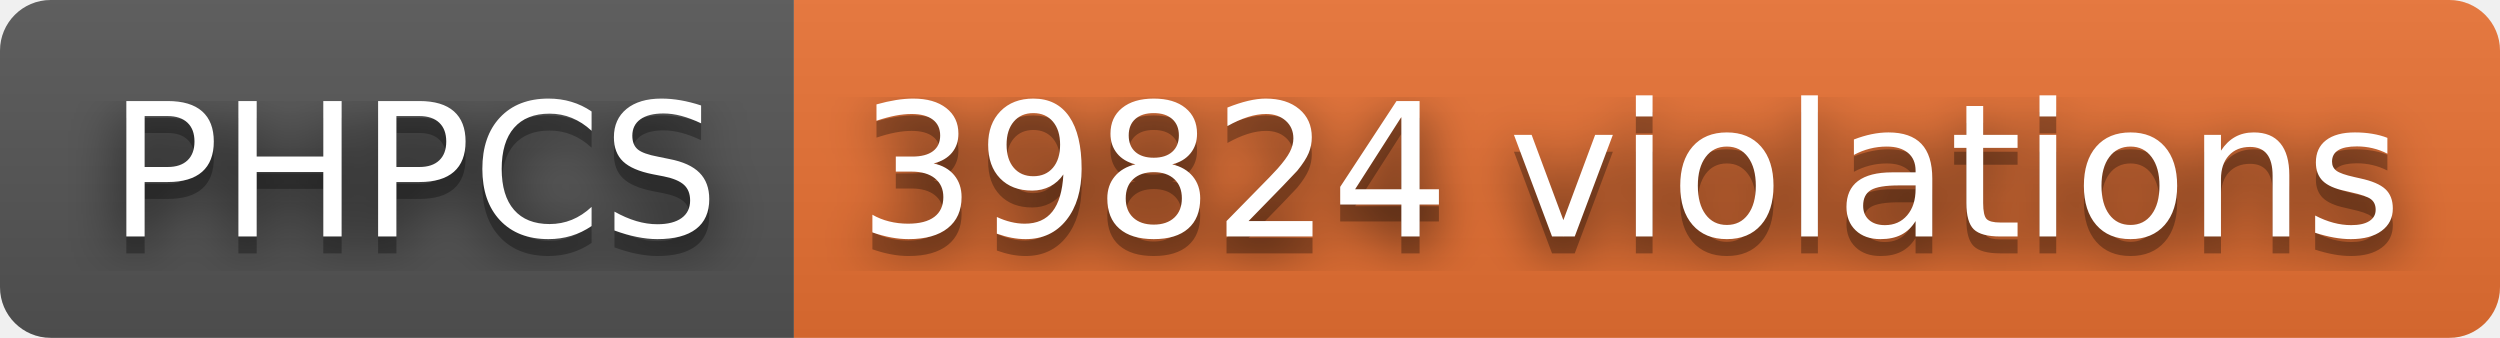
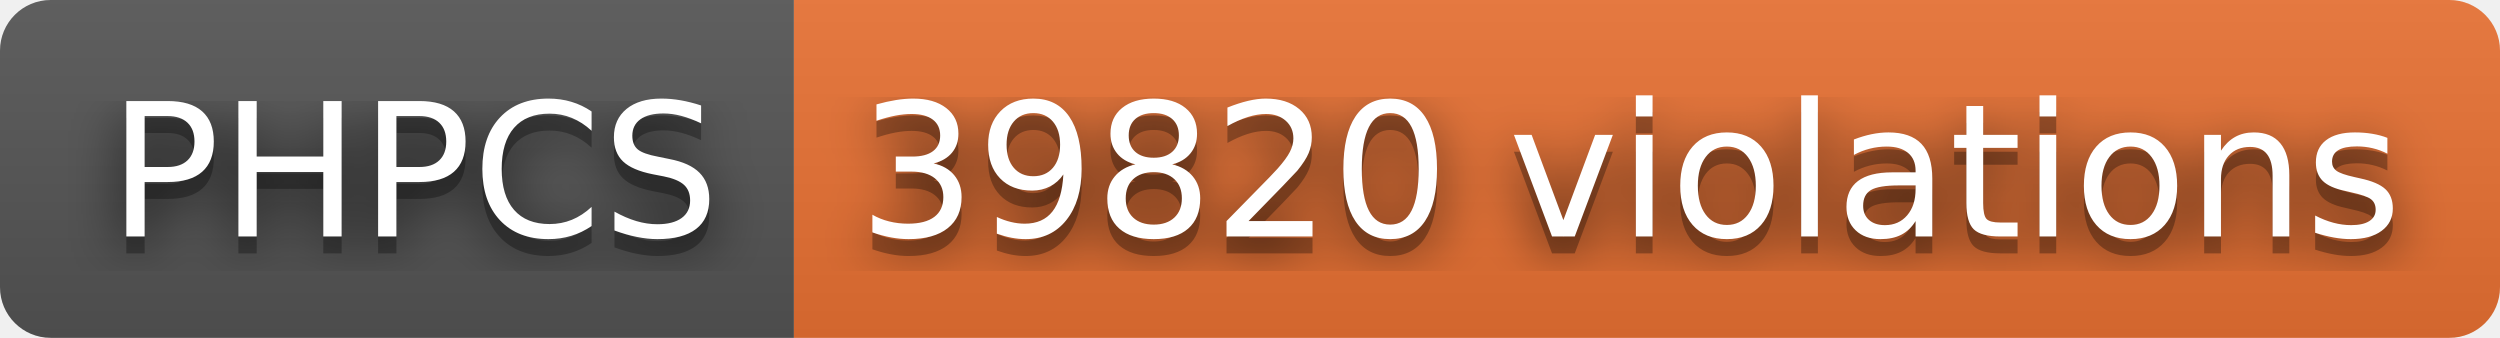
- <svg xmlns="http://www.w3.org/2000/svg" width="148" height="20" role="img" aria-label="PHPCS: 39824 violations">
+ <svg xmlns="http://www.w3.org/2000/svg" width="148" height="20" role="img" aria-label="PHPCS: 39820 violations">
  <filter id="blur">
    <feGaussianBlur stdDeviation="16" />
  </filter>
  <linearGradient id="s" x2="0" y2="100%">
    <stop offset="0" stop-color="#bbb" stop-opacity=".1" />
    <stop offset="1" stop-opacity=".1" />
  </linearGradient>
  <clipPath id="r">
    <rect width="148" height="20" rx="3" />
  </clipPath>
  <g clip-path="url(#r)">
    <rect width="47" height="20" fill="#555" />
    <rect x="47" width="101" height="20" fill="#ea7233" />
    <rect width="148" height="20" fill="url(#s)" />
  </g>
  <g fill="#fff" text-anchor="middle" font-family="Verdana,Geneva,DejaVu Sans,sans-serif" text-rendering="geometricPrecision" font-size="110">
    <g transform="scale(.1)">
      <g aria-hidden="true" fill="#010101">
        <text x="245" y="150" fill-opacity=".8" filter="url(#blur)" textLength="370">PHPCS</text>
        <text x="245" y="150" fill-opacity=".3" textLength="370">PHPCS</text>
      </g>
      <text x="245" y="140" textLength="370">PHPCS</text>
    </g>
    <g transform="scale(.1)">
      <g aria-hidden="true" fill="#010101">
-         <text x="965" y="150" fill-opacity=".8" filter="url(#blur)" textLength="910">39824 violations</text>
-         <text x="965" y="150" fill-opacity=".3" textLength="910">39824 violations</text>
+         <text x="965" y="150" fill-opacity=".8" filter="url(#blur)" textLength="910">39820 violations</text>
+         <text x="965" y="150" fill-opacity=".3" textLength="910">39820 violations</text>
      </g>
-       <text x="965" y="140" textLength="910">39824 violations</text>
+       <text x="965" y="140" textLength="910">39820 violations</text>
    </g>
  </g>
</svg>
